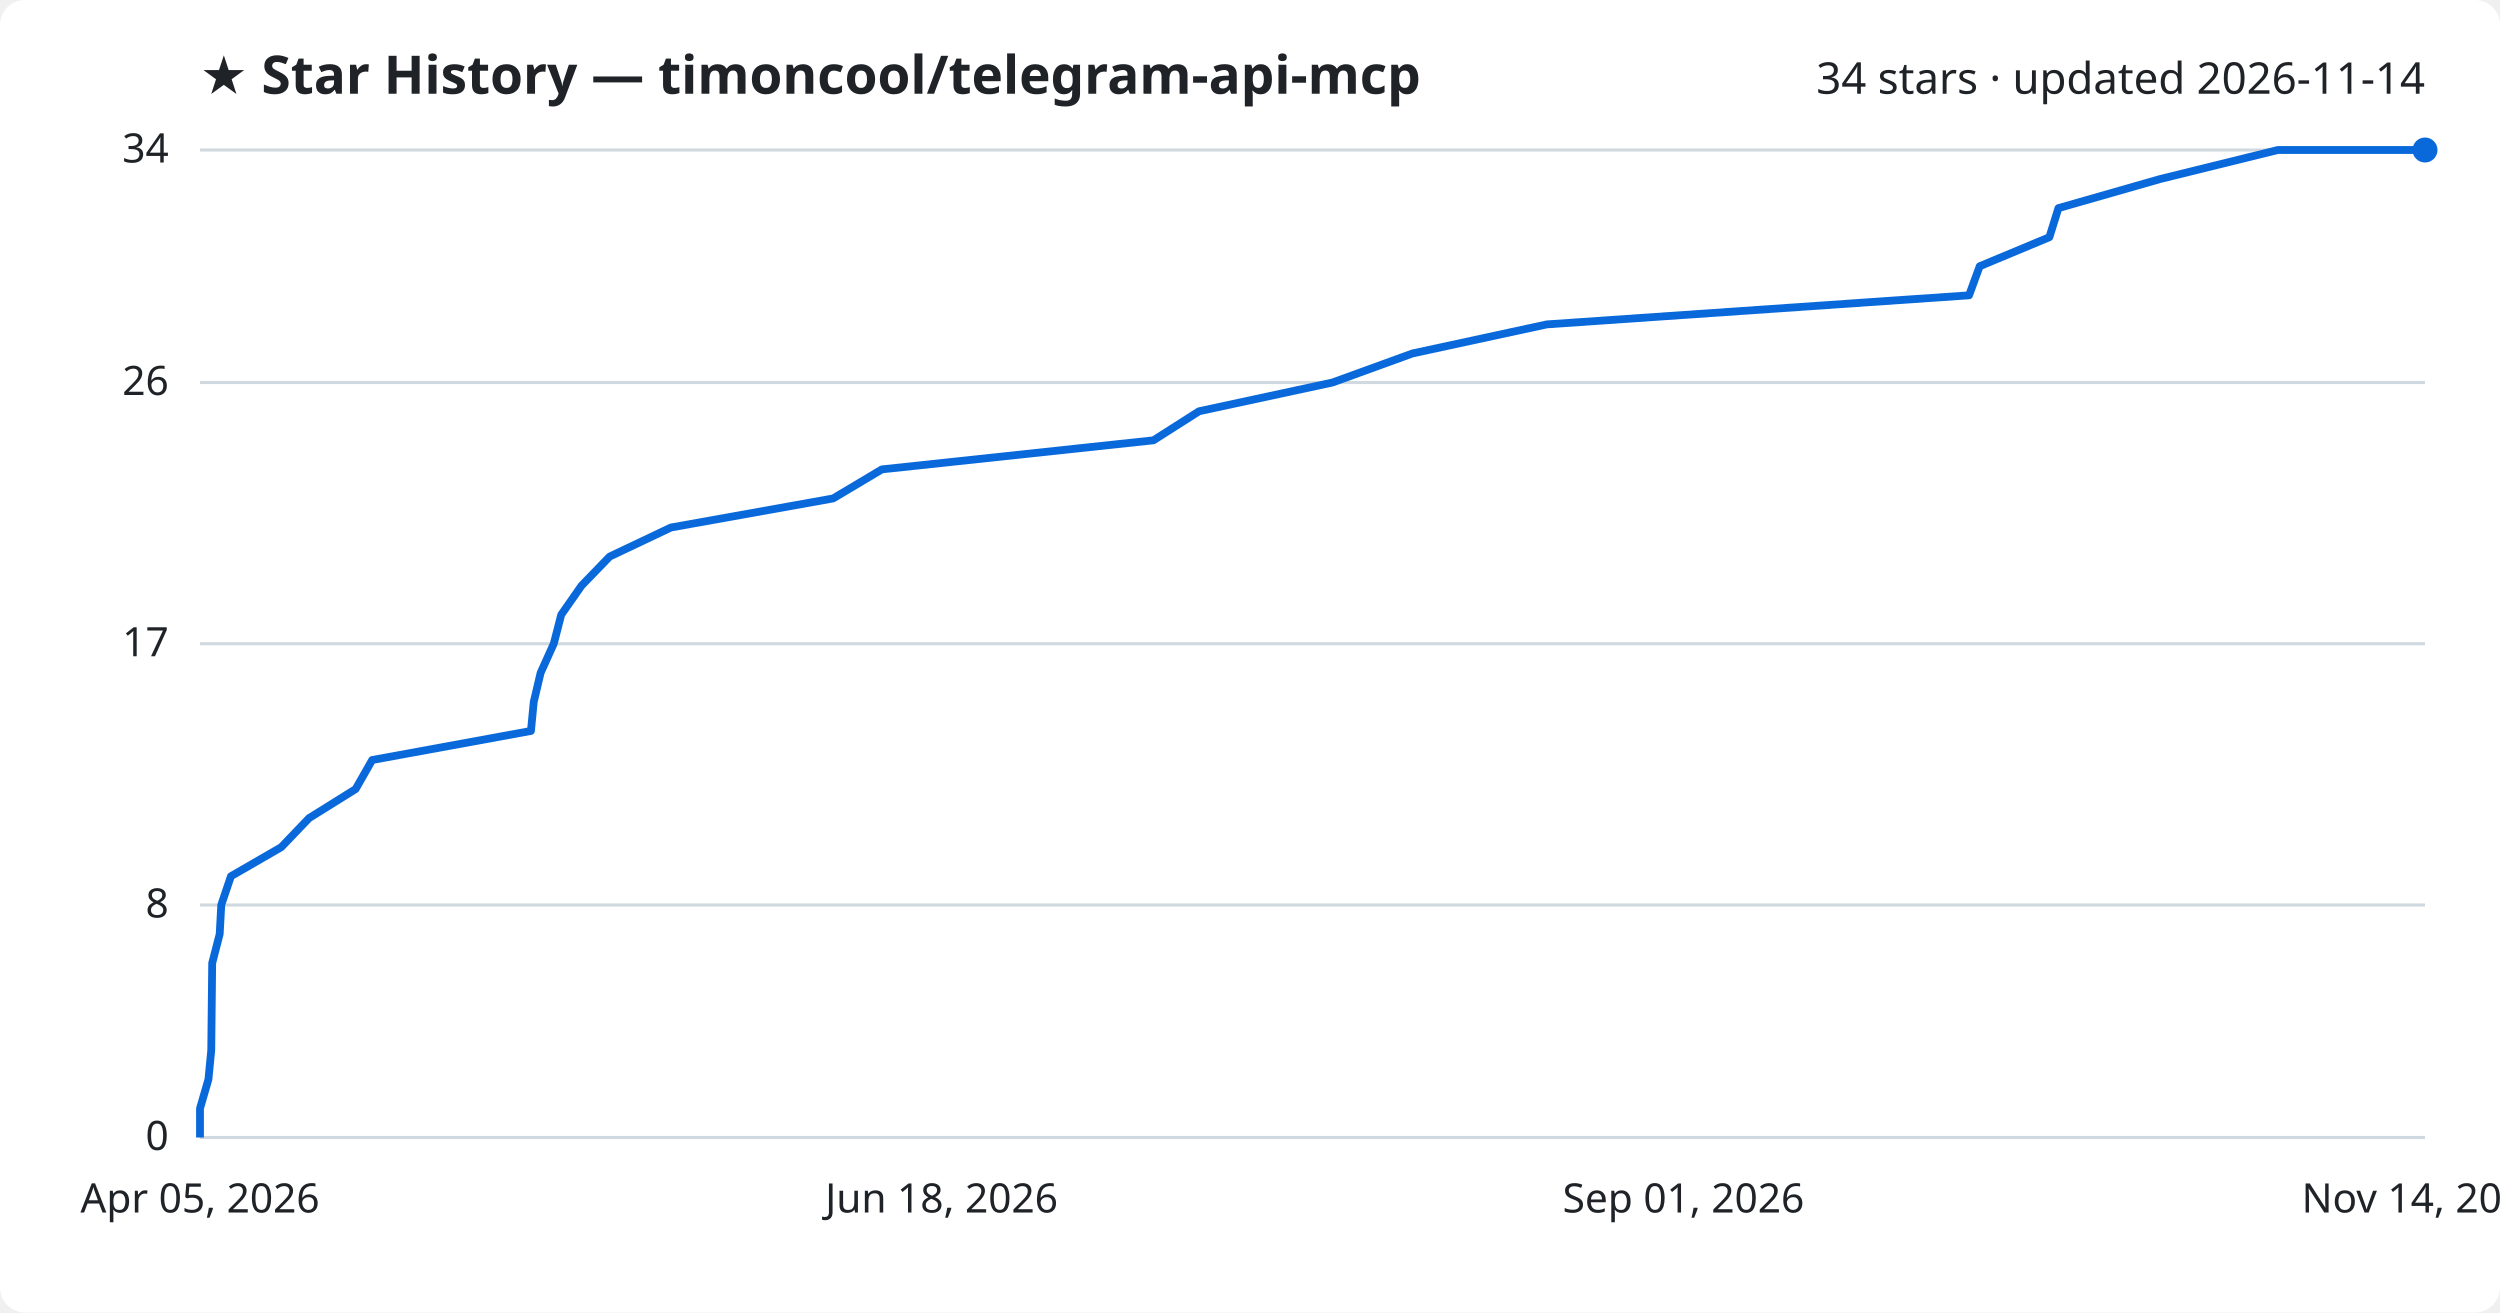
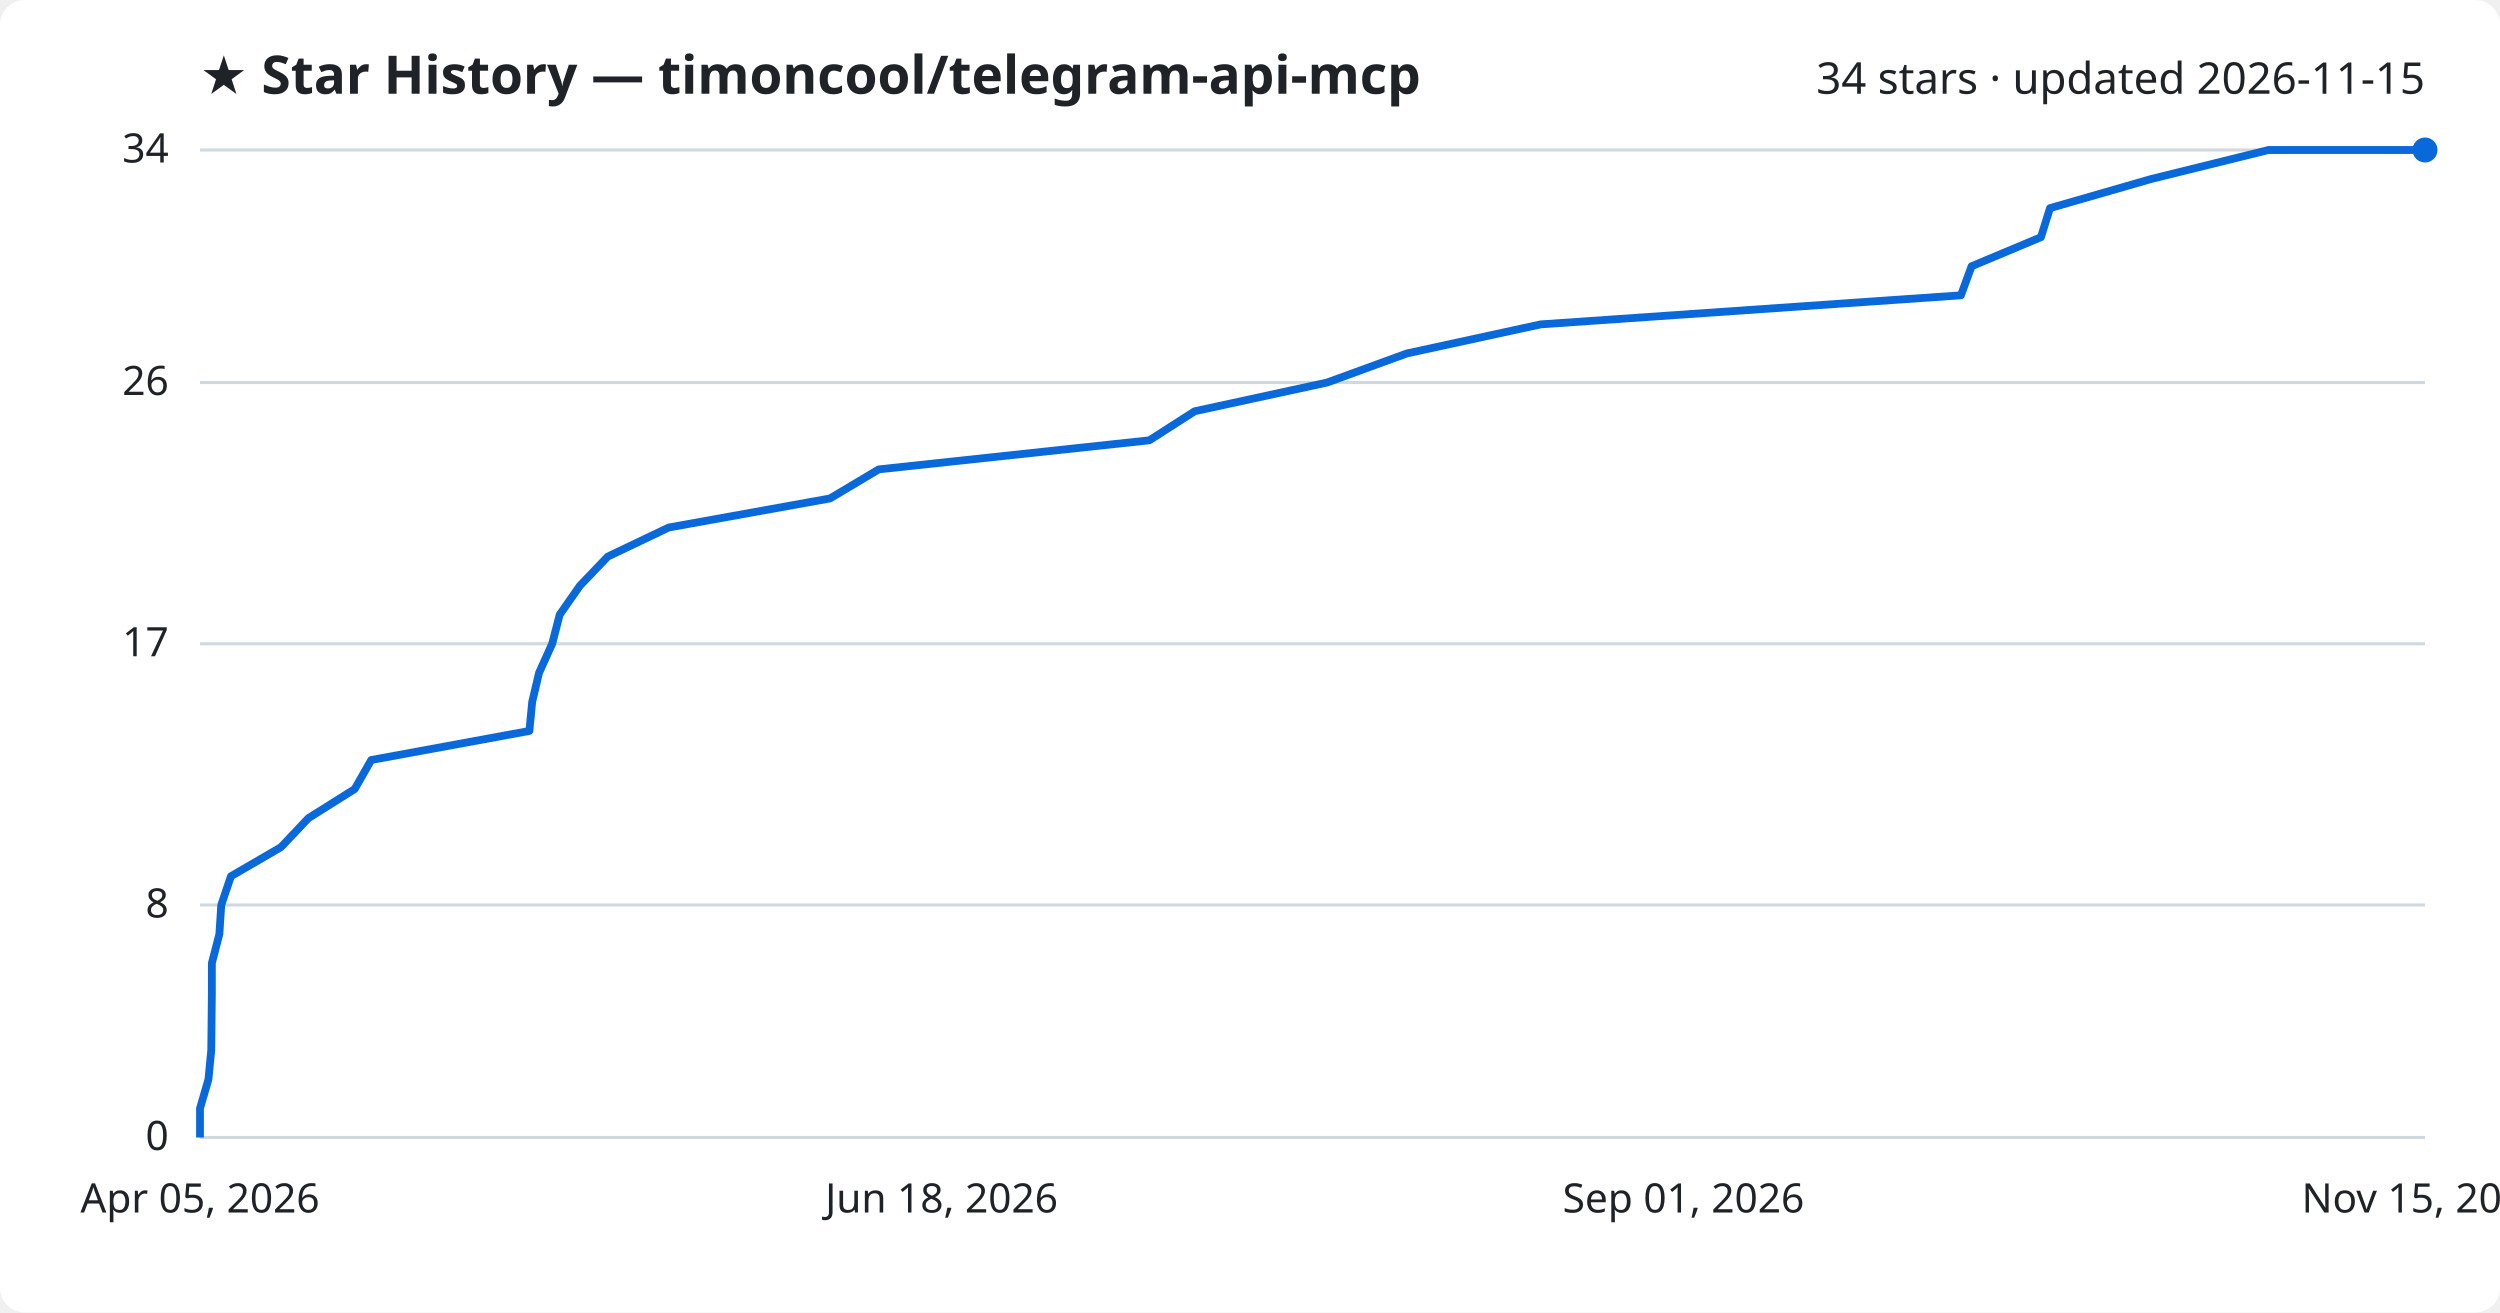
<svg xmlns="http://www.w3.org/2000/svg" viewBox="0 0 800 420" font-family="Segoe UI, sans-serif">
  <rect width="800" height="420" fill="#ffffff" rx="8" />
  <text x="64" y="30" fill="#1f2328" font-size="17" font-weight="700">★ Star History — timoncool/telegram-api-mcp</text>
-   <text x="776" y="30" fill="#1f2328" font-size="14" text-anchor="end">34 stars · updated 2026-11-14</text>
+   <text x="776" y="30" fill="#1f2328" font-size="14" text-anchor="end">34 stars · updated 2026-11-15</text>
  <line x1="64" y1="364.0" x2="776" y2="364.0" stroke="#d1d9e0" stroke-width="1" />
  <text x="54" y="368.0" fill="#1f2328" font-size="13" text-anchor="end">0</text>
  <line x1="64" y1="289.6" x2="776" y2="289.6" stroke="#d1d9e0" stroke-width="1" />
  <text x="54" y="293.6" fill="#1f2328" font-size="13" text-anchor="end">8</text>
  <line x1="64" y1="206.0" x2="776" y2="206.0" stroke="#d1d9e0" stroke-width="1" />
  <text x="54" y="210.0" fill="#1f2328" font-size="13" text-anchor="end">17</text>
  <line x1="64" y1="122.4" x2="776" y2="122.4" stroke="#d1d9e0" stroke-width="1" />
  <text x="54" y="126.4" fill="#1f2328" font-size="13" text-anchor="end">26</text>
  <line x1="64" y1="48.0" x2="776" y2="48.0" stroke="#d1d9e0" stroke-width="1" />
  <text x="54" y="52.0" fill="#1f2328" font-size="13" text-anchor="end">34</text>
-   <path d="M64.0,364.0 L64.0,354.7 L66.7,345.4 L67.6,336.1 L67.7,326.8 L67.8,317.5 L67.9,308.2 L70.3,298.9 L70.8,289.6 L73.9,280.4 L90.0,271.1 L98.9,261.8 L113.8,252.5 L119.1,243.2 L169.9,233.9 L170.8,224.6 L173.0,215.3 L177.2,206.0 L179.6,196.7 L186.1,187.4 L195.1,178.1 L214.7,168.8 L266.6,159.5 L282.2,150.2 L369.1,140.9 L383.7,131.6 L426.4,122.4 L452.0,113.1 L495.0,103.8 L630.1,94.5 L633.5,85.2 L655.8,75.9 L658.7,66.6 L691.2,57.3 L728.9,48.0 L776.0,48.0" fill="none" stroke="#0969da" stroke-width="2.5" stroke-linejoin="round" />
+   <path d="M64.0,364.0 L64.0,354.7 L66.7,345.4 L67.6,336.1 L67.7,326.8 L67.8,317.5 L67.8,308.2 L70.2,298.9 L70.8,289.6 L73.9,280.4 L89.9,271.1 L98.7,261.8 L113.5,252.5 L118.8,243.2 L169.4,233.9 L170.3,224.6 L172.5,215.3 L176.7,206.0 L179.1,196.7 L185.6,187.4 L194.5,178.1 L214.0,168.8 L265.6,159.5 L281.2,150.2 L367.8,140.9 L382.3,131.6 L424.7,122.4 L450.2,113.1 L493.0,103.8 L627.5,94.5 L630.9,85.2 L653.1,75.9 L656.0,66.6 L688.3,57.3 L725.9,48.0 L776.0,48.0" fill="none" stroke="#0969da" stroke-width="2.5" stroke-linejoin="round" />
  <circle cx="776.0" cy="48.0" r="4" fill="#0969da" />
  <text x="64.0" y="388" fill="#1f2328" font-size="13" text-anchor="middle">Apr 05, 2026</text>
  <text x="301.3" y="388" fill="#1f2328" font-size="13" text-anchor="middle">Jun 18, 2026</text>
  <text x="538.7" y="388" fill="#1f2328" font-size="13" text-anchor="middle">Sep 01, 2026</text>
-   <text x="776.0" y="388" fill="#1f2328" font-size="13" text-anchor="middle">Nov 14, 2026</text>
+   <text x="776.0" y="388" fill="#1f2328" font-size="13" text-anchor="middle">Nov 15, 2026</text>
</svg>
